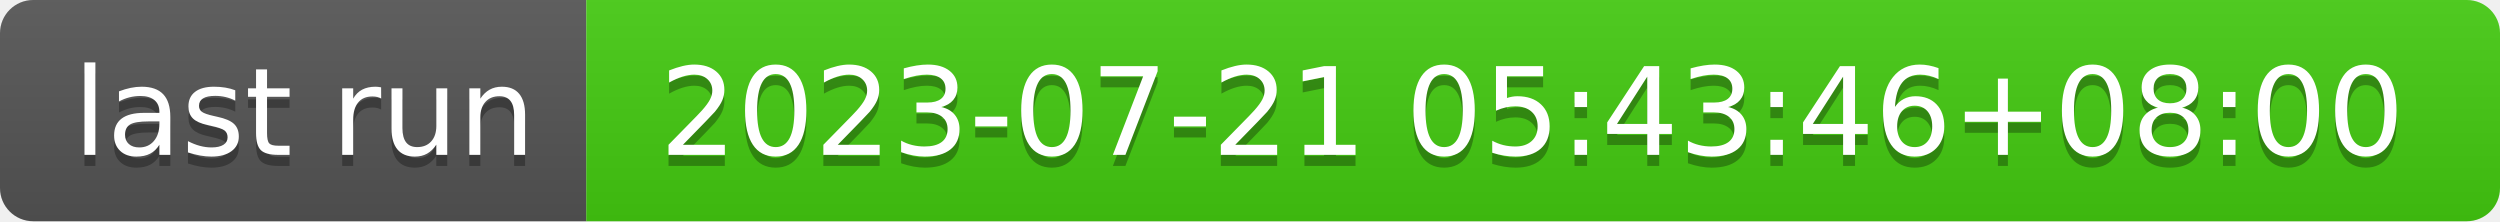
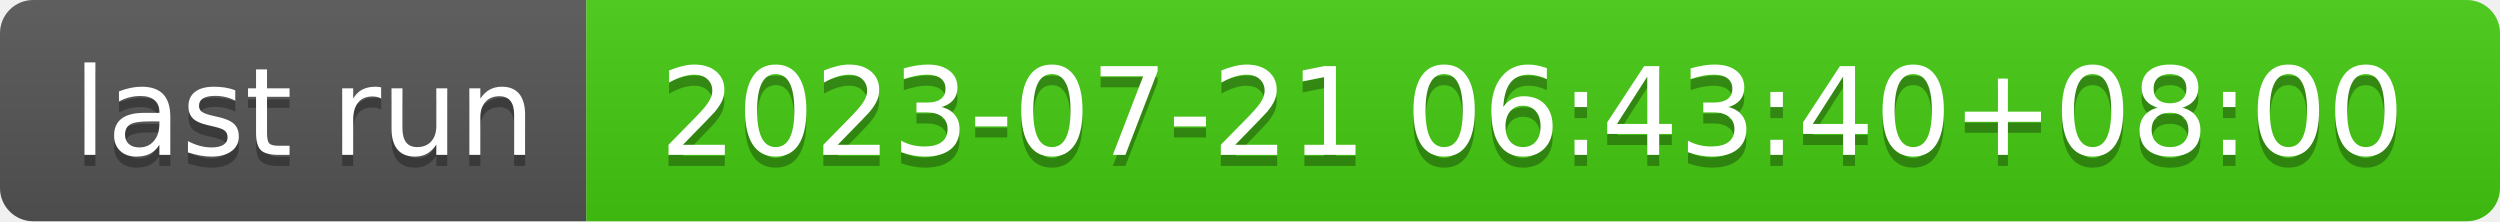
- <svg xmlns="http://www.w3.org/2000/svg" width="226" height="20" role="img" aria-label="last run: 2023-07-21 05:43:46+08:00">
+ <svg xmlns="http://www.w3.org/2000/svg" width="226" height="20" role="img" aria-label="last run: 2023-07-21 06:43:40+08:00">
  <linearGradient id="s" x2="0" y2="100%">
    <stop offset="0" stop-color="#bbb" stop-opacity=".1" />
    <stop offset="1" stop-opacity=".1" />
  </linearGradient>
  <clipPath id="r">
    <rect width="226" height="20" rx="3" fill="#fff" />
  </clipPath>
  <g clip-path="url(#r)">
    <rect width="53" height="20" fill="#555" />
    <rect x="53" width="173" height="20" fill="#4c1" />
    <rect width="226" height="20" fill="url(#s)" />
  </g>
  <g fill="#fff" text-anchor="middle" font-family="Verdana,Geneva,DejaVu Sans,sans-serif" text-rendering="geometricPrecision" font-size="110">
    <text aria-hidden="true" x="275" y="150" fill="#010101" fill-opacity=".3" transform="scale(.1)" textLength="430">last run</text>
    <text x="275" y="140" transform="scale(.1)" fill="#fff" textLength="430">last run</text>
-     <text aria-hidden="true" x="1385" y="150" fill="#010101" fill-opacity=".3" transform="scale(.1)" textLength="1630">2023-07-21 05:43:46+08:00</text>
-     <text x="1385" y="140" transform="scale(.1)" fill="#fff" textLength="1630">2023-07-21 05:43:46+08:00</text>
+     <text aria-hidden="true" x="1385" y="150" fill="#010101" fill-opacity=".3" transform="scale(.1)" textLength="1630">2023-07-21 06:43:40+08:00</text>
+     <text x="1385" y="140" transform="scale(.1)" fill="#fff" textLength="1630">2023-07-21 06:43:40+08:00</text>
  </g>
</svg>
